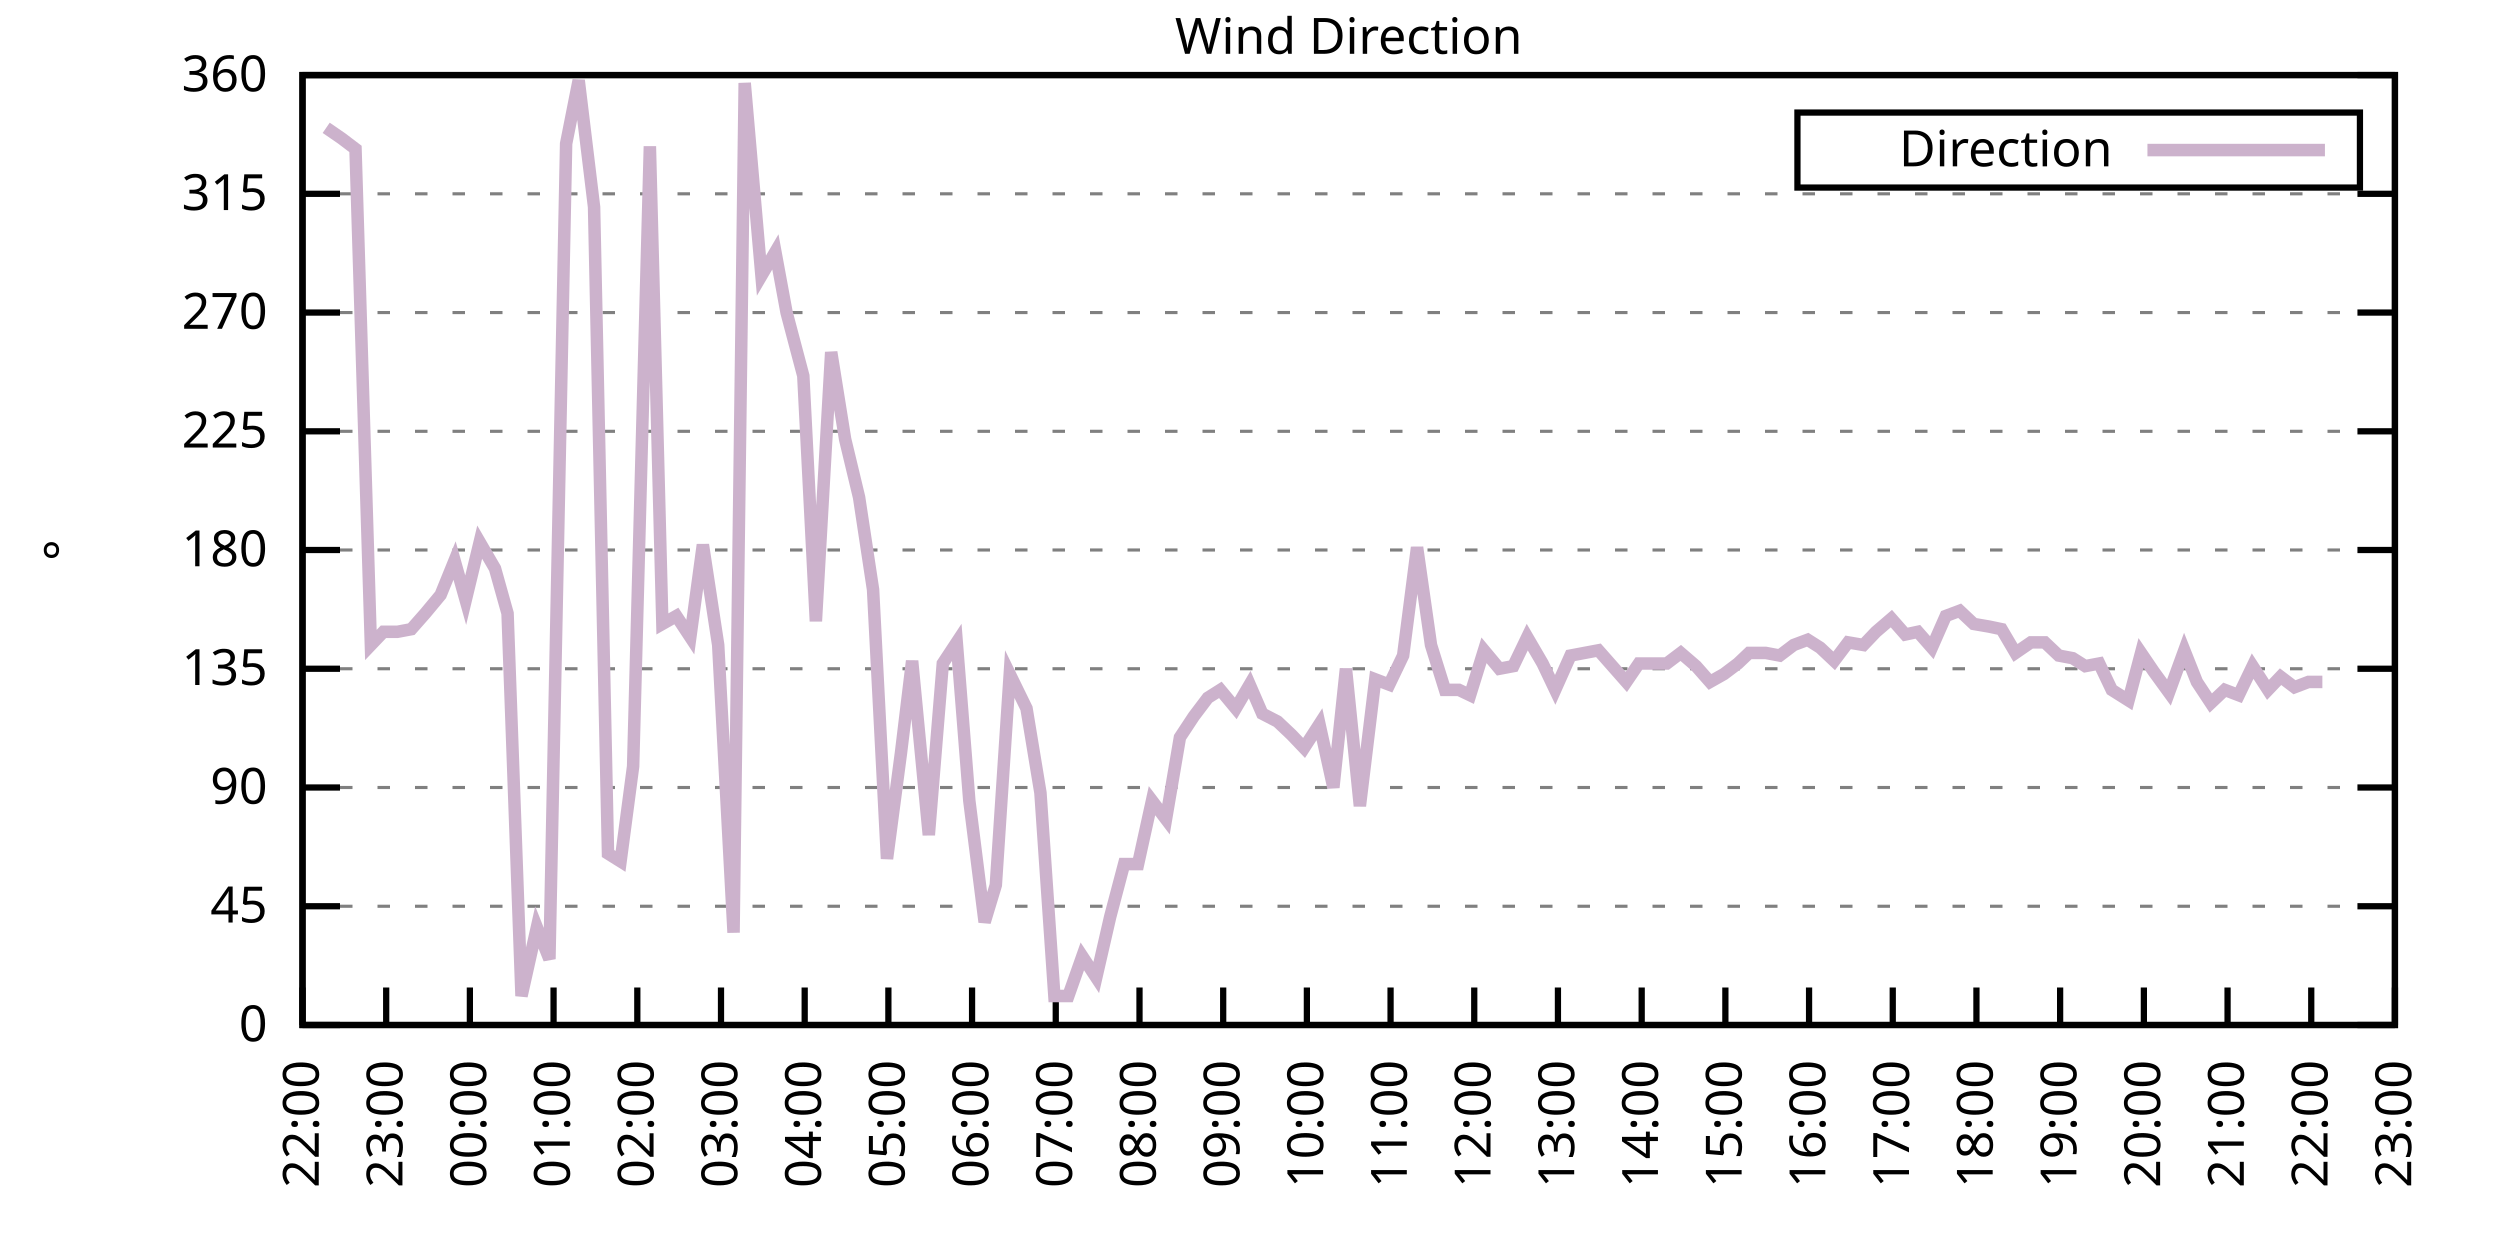
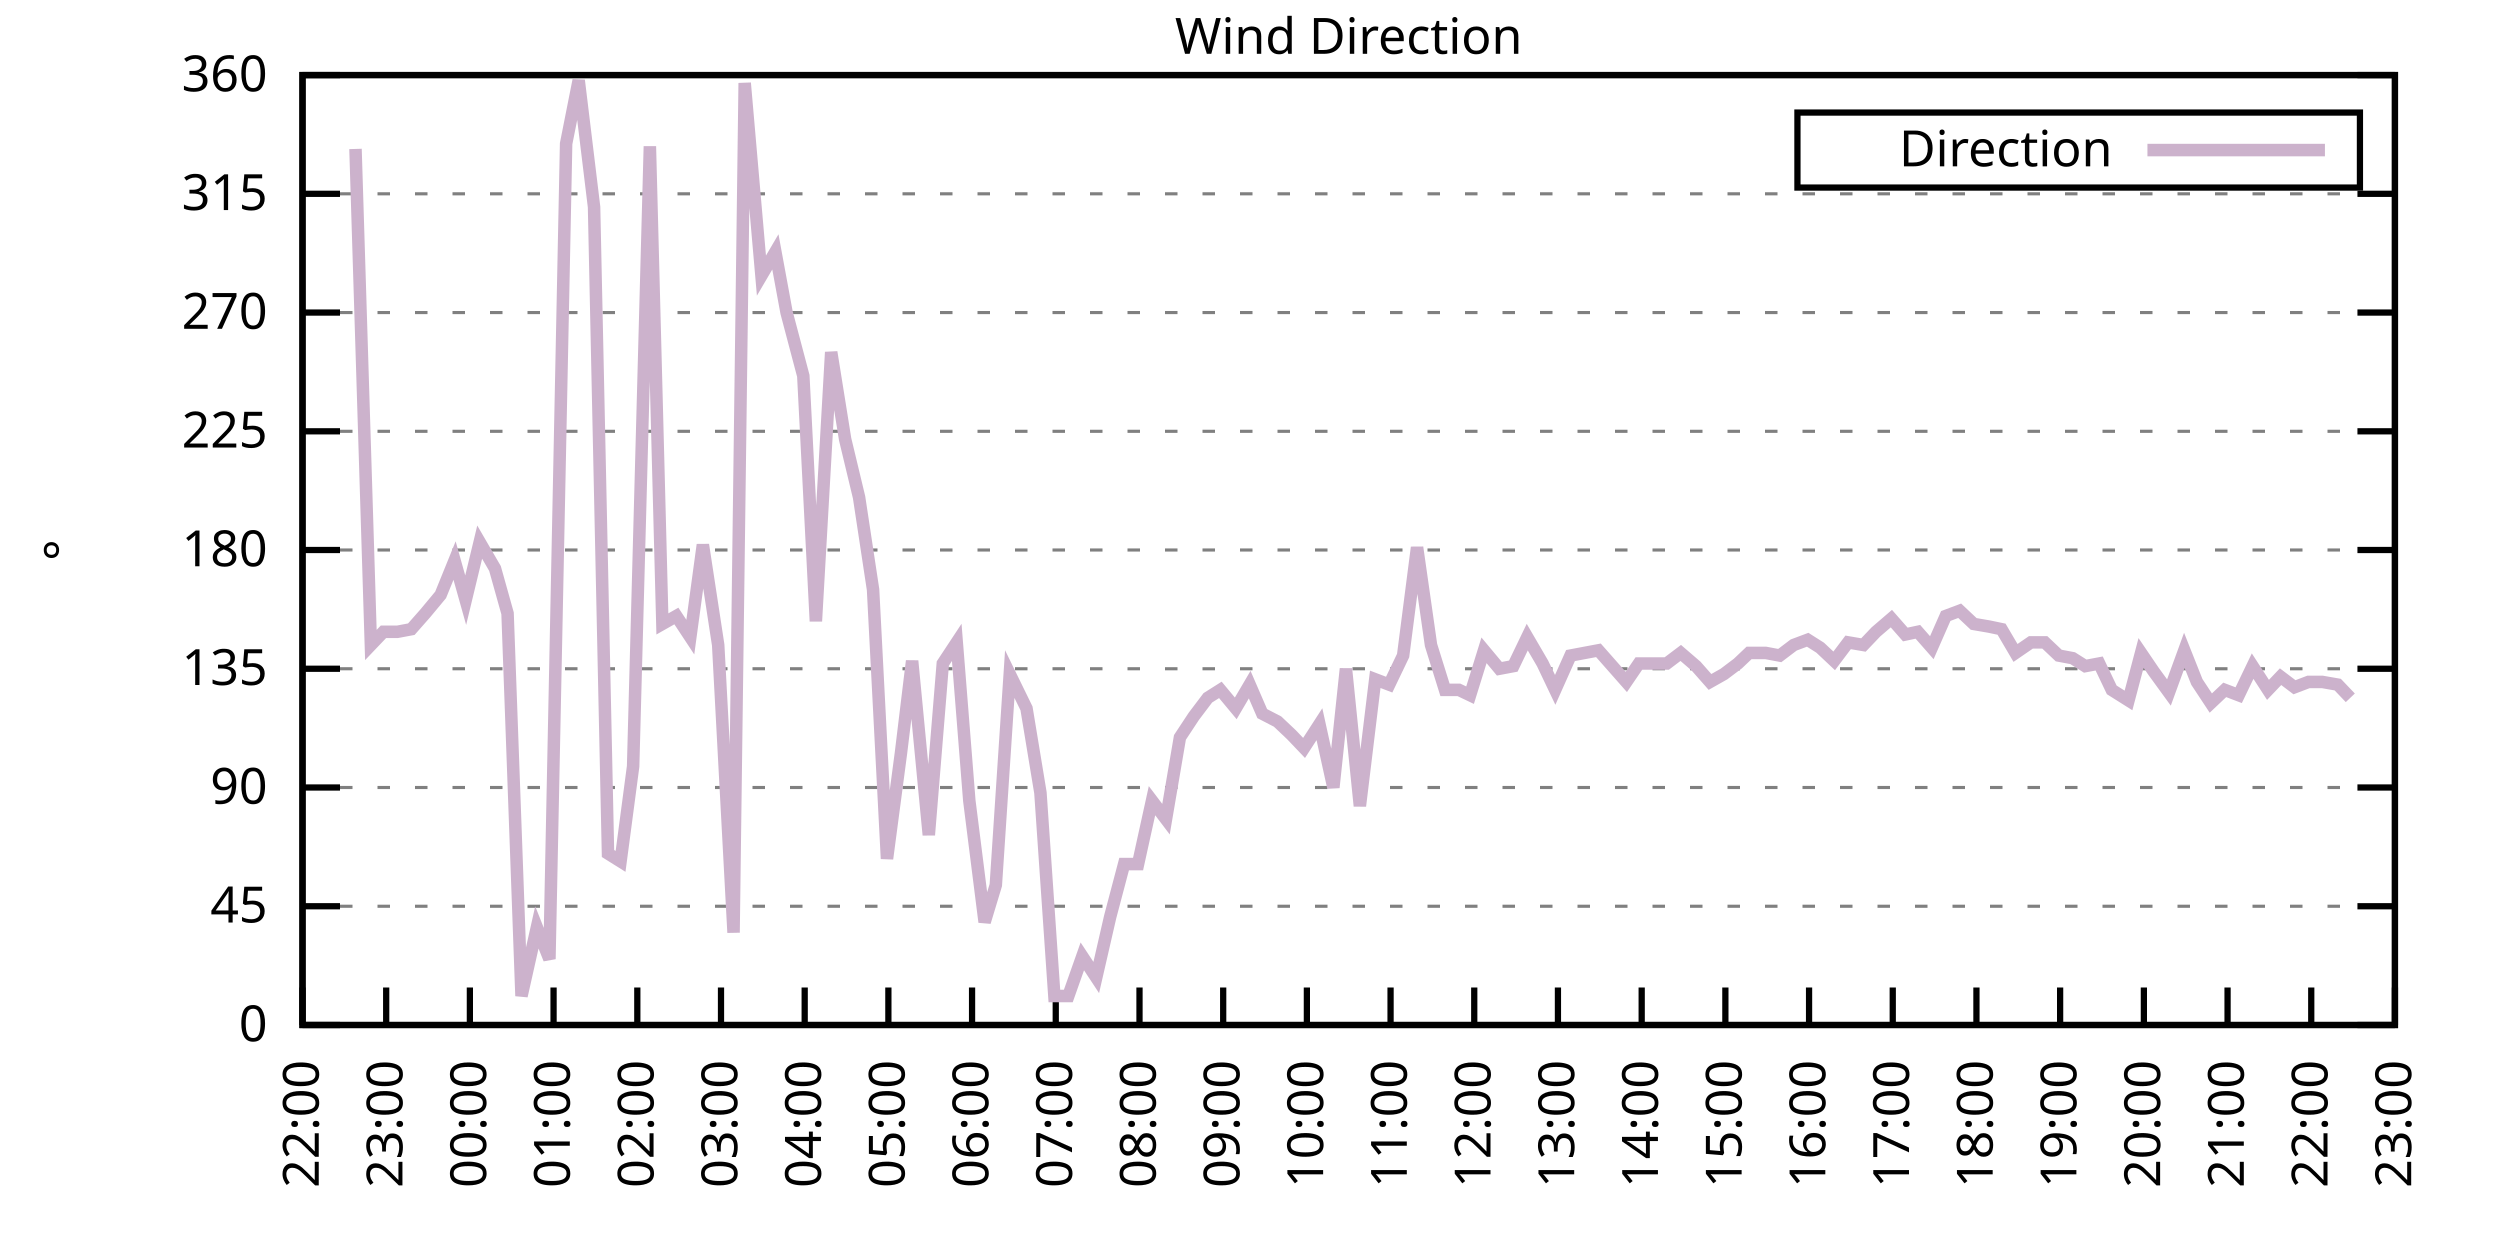
<svg xmlns="http://www.w3.org/2000/svg" xmlns:xlink="http://www.w3.org/1999/xlink" width="400" height="200" viewBox="0 0 400 200">
  <g id="gnuplot_canvas">
    <rect x="0" y="0" width="400" height="200" fill="none" />
    <defs>
      <circle id="gpDot" r="0.5" stroke-width="0.5" stroke="currentColor" />
      <path id="gpPt0" stroke-width="0.333" stroke="currentColor" d="M-1,0 h2 M0,-1 v2" />
      <path id="gpPt1" stroke-width="0.333" stroke="currentColor" d="M-1,-1 L1,1 M1,-1 L-1,1" />
      <path id="gpPt2" stroke-width="0.333" stroke="currentColor" d="M-1,0 L1,0 M0,-1 L0,1 M-1,-1 L1,1 M-1,1 L1,-1" />
      <rect id="gpPt3" stroke-width="0.333" stroke="currentColor" x="-1" y="-1" width="2" height="2" />
      <rect id="gpPt4" stroke-width="0.333" stroke="currentColor" fill="currentColor" x="-1" y="-1" width="2" height="2" />
      <circle id="gpPt5" stroke-width="0.333" stroke="currentColor" cx="0" cy="0" r="1" />
      <use xlink:href="#gpPt5" id="gpPt6" fill="currentColor" stroke="none" />
      <path id="gpPt7" stroke-width="0.333" stroke="currentColor" d="M0,-1.33 L-1.33,0.67 L1.33,0.67 z" />
      <use xlink:href="#gpPt7" id="gpPt8" fill="currentColor" stroke="none" />
      <use xlink:href="#gpPt7" id="gpPt9" stroke="currentColor" transform="rotate(180)" />
      <use xlink:href="#gpPt9" id="gpPt10" fill="currentColor" stroke="none" />
      <use xlink:href="#gpPt3" id="gpPt11" stroke="currentColor" transform="rotate(45)" />
      <use xlink:href="#gpPt11" id="gpPt12" fill="currentColor" stroke="none" />
      <path id="gpPt13" stroke-width="0.333" stroke="currentColor" d="M0,1.330 L1.265,0.411 L0.782,-1.067 L-0.782,-1.076 L-1.265,0.411 z" />
      <use xlink:href="#gpPt13" id="gpPt14" fill="currentColor" stroke="none" />
      <filter id="textbox" filterUnits="objectBoundingBox" x="0" y="0" height="1" width="1">
        <feFlood flood-color="white" flood-opacity="1" result="bgnd" />
        <feComposite in="SourceGraphic" in2="bgnd" operator="atop" />
      </filter>
      <filter id="greybox" filterUnits="objectBoundingBox" x="0" y="0" height="1" width="1">
        <feFlood flood-color="lightgrey" flood-opacity="1" result="grey" />
        <feComposite in="SourceGraphic" in2="grey" operator="atop" />
      </filter>
    </defs>
    <g fill="none" color="white" stroke="currentColor" stroke-width="1.00" stroke-linecap="butt" stroke-linejoin="miter">
</g>
    <g fill="none" color="black" stroke="currentColor" stroke-width="1.00" stroke-linecap="butt" stroke-linejoin="miter">
      <g stroke="none" shape-rendering="crispEdges">
        <polygon fill="rgb(255, 255, 255)" points="48.40,164.00 383.18,164.00 383.18,12.02 48.40,12.02 " />
      </g>
    </g>
    <g fill="none" color="black" stroke="currentColor" stroke-width="1.00" stroke-linecap="butt" stroke-linejoin="miter">
</g>
    <g fill="none" color="black" stroke="black" stroke-width="0.50" stroke-linecap="butt" stroke-linejoin="miter">
</g>
    <g fill="none" color="gray" stroke="currentColor" stroke-width="0.50" stroke-linecap="butt" stroke-linejoin="miter">
      <path stroke="gray" stroke-dasharray="2,4" class="gridline" d="M48.40,164.00 L383.19,164.00  " />
    </g>
    <g fill="none" color="gray" stroke="gray" stroke-width="1.00" stroke-linecap="butt" stroke-linejoin="miter">
</g>
    <g fill="none" color="black" stroke="currentColor" stroke-width="1.00" stroke-linecap="butt" stroke-linejoin="miter">
      <path stroke="black" d="M48.40,164.00 L54.40,164.00 M383.19,164.00 L377.19,164.00  " />
      <g transform="translate(42.80,166.60)" stroke="none" fill="black" font-family="Sans" font-size="8.00" text-anchor="end">
        <text>
          <tspan font-family="Sans"> 0</tspan>
        </text>
      </g>
    </g>
    <g fill="none" color="black" stroke="currentColor" stroke-width="1.00" stroke-linecap="butt" stroke-linejoin="miter">
</g>
    <g fill="none" color="black" stroke="black" stroke-width="0.50" stroke-linecap="butt" stroke-linejoin="miter">
</g>
    <g fill="none" color="gray" stroke="currentColor" stroke-width="0.50" stroke-linecap="butt" stroke-linejoin="miter">
      <path stroke="gray" stroke-dasharray="2,4" class="gridline" d="M48.40,145.00 L383.19,145.00  " />
    </g>
    <g fill="none" color="gray" stroke="gray" stroke-width="1.00" stroke-linecap="butt" stroke-linejoin="miter">
</g>
    <g fill="none" color="black" stroke="currentColor" stroke-width="1.00" stroke-linecap="butt" stroke-linejoin="miter">
      <path stroke="black" d="M48.40,145.00 L54.40,145.00 M383.19,145.00 L377.19,145.00  " />
      <g transform="translate(42.80,147.60)" stroke="none" fill="black" font-family="Sans" font-size="8.00" text-anchor="end">
        <text>
          <tspan font-family="Sans"> 45</tspan>
        </text>
      </g>
    </g>
    <g fill="none" color="black" stroke="currentColor" stroke-width="1.00" stroke-linecap="butt" stroke-linejoin="miter">
</g>
    <g fill="none" color="black" stroke="black" stroke-width="0.50" stroke-linecap="butt" stroke-linejoin="miter">
</g>
    <g fill="none" color="gray" stroke="currentColor" stroke-width="0.50" stroke-linecap="butt" stroke-linejoin="miter">
      <path stroke="gray" stroke-dasharray="2,4" class="gridline" d="M48.40,126.00 L383.19,126.00  " />
    </g>
    <g fill="none" color="gray" stroke="gray" stroke-width="1.00" stroke-linecap="butt" stroke-linejoin="miter">
</g>
    <g fill="none" color="black" stroke="currentColor" stroke-width="1.00" stroke-linecap="butt" stroke-linejoin="miter">
      <path stroke="black" d="M48.40,126.00 L54.40,126.00 M383.19,126.00 L377.19,126.00  " />
      <g transform="translate(42.80,128.60)" stroke="none" fill="black" font-family="Sans" font-size="8.00" text-anchor="end">
        <text>
          <tspan font-family="Sans"> 90</tspan>
        </text>
      </g>
    </g>
    <g fill="none" color="black" stroke="currentColor" stroke-width="1.00" stroke-linecap="butt" stroke-linejoin="miter">
</g>
    <g fill="none" color="black" stroke="black" stroke-width="0.50" stroke-linecap="butt" stroke-linejoin="miter">
</g>
    <g fill="none" color="gray" stroke="currentColor" stroke-width="0.50" stroke-linecap="butt" stroke-linejoin="miter">
      <path stroke="gray" stroke-dasharray="2,4" class="gridline" d="M48.40,107.00 L383.19,107.00  " />
    </g>
    <g fill="none" color="gray" stroke="gray" stroke-width="1.00" stroke-linecap="butt" stroke-linejoin="miter">
</g>
    <g fill="none" color="black" stroke="currentColor" stroke-width="1.00" stroke-linecap="butt" stroke-linejoin="miter">
      <path stroke="black" d="M48.40,107.00 L54.40,107.00 M383.19,107.00 L377.19,107.00  " />
      <g transform="translate(42.80,109.60)" stroke="none" fill="black" font-family="Sans" font-size="8.00" text-anchor="end">
        <text>
          <tspan font-family="Sans"> 135</tspan>
        </text>
      </g>
    </g>
    <g fill="none" color="black" stroke="currentColor" stroke-width="1.00" stroke-linecap="butt" stroke-linejoin="miter">
</g>
    <g fill="none" color="black" stroke="black" stroke-width="0.50" stroke-linecap="butt" stroke-linejoin="miter">
</g>
    <g fill="none" color="gray" stroke="currentColor" stroke-width="0.50" stroke-linecap="butt" stroke-linejoin="miter">
      <path stroke="gray" stroke-dasharray="2,4" class="gridline" d="M48.40,88.00 L383.19,88.00  " />
    </g>
    <g fill="none" color="gray" stroke="gray" stroke-width="1.00" stroke-linecap="butt" stroke-linejoin="miter">
</g>
    <g fill="none" color="black" stroke="currentColor" stroke-width="1.00" stroke-linecap="butt" stroke-linejoin="miter">
      <path stroke="black" d="M48.40,88.00 L54.40,88.00 M383.19,88.00 L377.19,88.00  " />
      <g transform="translate(42.80,90.60)" stroke="none" fill="black" font-family="Sans" font-size="8.00" text-anchor="end">
        <text>
          <tspan font-family="Sans"> 180</tspan>
        </text>
      </g>
    </g>
    <g fill="none" color="black" stroke="currentColor" stroke-width="1.00" stroke-linecap="butt" stroke-linejoin="miter">
</g>
    <g fill="none" color="black" stroke="black" stroke-width="0.50" stroke-linecap="butt" stroke-linejoin="miter">
</g>
    <g fill="none" color="gray" stroke="currentColor" stroke-width="0.50" stroke-linecap="butt" stroke-linejoin="miter">
      <path stroke="gray" stroke-dasharray="2,4" class="gridline" d="M48.40,69.01 L383.19,69.01  " />
    </g>
    <g fill="none" color="gray" stroke="gray" stroke-width="1.00" stroke-linecap="butt" stroke-linejoin="miter">
</g>
    <g fill="none" color="black" stroke="currentColor" stroke-width="1.00" stroke-linecap="butt" stroke-linejoin="miter">
      <path stroke="black" d="M48.40,69.01 L54.40,69.01 M383.19,69.01 L377.19,69.01  " />
      <g transform="translate(42.80,71.61)" stroke="none" fill="black" font-family="Sans" font-size="8.00" text-anchor="end">
        <text>
          <tspan font-family="Sans"> 225</tspan>
        </text>
      </g>
    </g>
    <g fill="none" color="black" stroke="currentColor" stroke-width="1.00" stroke-linecap="butt" stroke-linejoin="miter">
</g>
    <g fill="none" color="black" stroke="black" stroke-width="0.50" stroke-linecap="butt" stroke-linejoin="miter">
</g>
    <g fill="none" color="gray" stroke="currentColor" stroke-width="0.50" stroke-linecap="butt" stroke-linejoin="miter">
      <path stroke="gray" stroke-dasharray="2,4" class="gridline" d="M48.40,50.01 L383.19,50.01  " />
    </g>
    <g fill="none" color="gray" stroke="gray" stroke-width="1.00" stroke-linecap="butt" stroke-linejoin="miter">
</g>
    <g fill="none" color="black" stroke="currentColor" stroke-width="1.00" stroke-linecap="butt" stroke-linejoin="miter">
      <path stroke="black" d="M48.40,50.01 L54.40,50.01 M383.19,50.01 L377.19,50.01  " />
      <g transform="translate(42.80,52.61)" stroke="none" fill="black" font-family="Sans" font-size="8.00" text-anchor="end">
        <text>
          <tspan font-family="Sans"> 270</tspan>
        </text>
      </g>
    </g>
    <g fill="none" color="black" stroke="currentColor" stroke-width="1.00" stroke-linecap="butt" stroke-linejoin="miter">
</g>
    <g fill="none" color="black" stroke="black" stroke-width="0.50" stroke-linecap="butt" stroke-linejoin="miter">
</g>
    <g fill="none" color="gray" stroke="currentColor" stroke-width="0.50" stroke-linecap="butt" stroke-linejoin="miter">
      <path stroke="gray" stroke-dasharray="2,4" class="gridline" d="M48.40,31.01 L383.19,31.01  " />
    </g>
    <g fill="none" color="gray" stroke="gray" stroke-width="1.00" stroke-linecap="butt" stroke-linejoin="miter">
</g>
    <g fill="none" color="black" stroke="currentColor" stroke-width="1.00" stroke-linecap="butt" stroke-linejoin="miter">
      <path stroke="black" d="M48.40,31.01 L54.40,31.01 M383.19,31.01 L377.19,31.01  " />
      <g transform="translate(42.80,33.61)" stroke="none" fill="black" font-family="Sans" font-size="8.00" text-anchor="end">
        <text>
          <tspan font-family="Sans"> 315</tspan>
        </text>
      </g>
    </g>
    <g fill="none" color="black" stroke="currentColor" stroke-width="1.00" stroke-linecap="butt" stroke-linejoin="miter">
</g>
    <g fill="none" color="black" stroke="black" stroke-width="0.50" stroke-linecap="butt" stroke-linejoin="miter">
</g>
    <g fill="none" color="gray" stroke="currentColor" stroke-width="0.50" stroke-linecap="butt" stroke-linejoin="miter">
      <path stroke="gray" stroke-dasharray="2,4" class="gridline" d="M48.40,12.01 L383.19,12.01  " />
    </g>
    <g fill="none" color="gray" stroke="gray" stroke-width="1.00" stroke-linecap="butt" stroke-linejoin="miter">
</g>
    <g fill="none" color="black" stroke="currentColor" stroke-width="1.00" stroke-linecap="butt" stroke-linejoin="miter">
      <path stroke="black" d="M48.40,12.01 L54.40,12.01 M383.19,12.01 L377.19,12.01  " />
      <g transform="translate(42.80,14.61)" stroke="none" fill="black" font-family="Sans" font-size="8.00" text-anchor="end">
        <text>
          <tspan font-family="Sans"> 360</tspan>
        </text>
      </g>
    </g>
    <g fill="none" color="black" stroke="currentColor" stroke-width="1.00" stroke-linecap="butt" stroke-linejoin="miter">
      <path stroke="black" d="M48.40,164.00 L48.40,158.00  " />
      <g transform="translate(51.00,169.60) rotate(270.00)" stroke="none" fill="black" font-family="Sans" font-size="8.00" text-anchor="end">
        <text>
          <tspan font-family="Sans">22:00</tspan>
        </text>
      </g>
    </g>
    <g fill="none" color="black" stroke="currentColor" stroke-width="1.00" stroke-linecap="butt" stroke-linejoin="miter">
      <path stroke="black" d="M61.79,164.00 L61.79,158.00  " />
      <g transform="translate(64.39,169.60) rotate(270.00)" stroke="none" fill="black" font-family="Sans" font-size="8.00" text-anchor="end">
        <text>
          <tspan font-family="Sans">23:00</tspan>
        </text>
      </g>
    </g>
    <g fill="none" color="black" stroke="currentColor" stroke-width="1.00" stroke-linecap="butt" stroke-linejoin="miter">
      <path stroke="black" d="M75.18,164.00 L75.18,158.00  " />
      <g transform="translate(77.78,169.60) rotate(270.00)" stroke="none" fill="black" font-family="Sans" font-size="8.00" text-anchor="end">
        <text>
          <tspan font-family="Sans">00:00</tspan>
        </text>
      </g>
    </g>
    <g fill="none" color="black" stroke="currentColor" stroke-width="1.00" stroke-linecap="butt" stroke-linejoin="miter">
      <path stroke="black" d="M88.57,164.00 L88.57,158.00  " />
      <g transform="translate(91.17,169.60) rotate(270.00)" stroke="none" fill="black" font-family="Sans" font-size="8.00" text-anchor="end">
        <text>
          <tspan font-family="Sans">01:00</tspan>
        </text>
      </g>
    </g>
    <g fill="none" color="black" stroke="currentColor" stroke-width="1.00" stroke-linecap="butt" stroke-linejoin="miter">
      <path stroke="black" d="M101.97,164.00 L101.97,158.00  " />
      <g transform="translate(104.57,169.60) rotate(270.00)" stroke="none" fill="black" font-family="Sans" font-size="8.00" text-anchor="end">
        <text>
          <tspan font-family="Sans">02:00</tspan>
        </text>
      </g>
    </g>
    <g fill="none" color="black" stroke="currentColor" stroke-width="1.00" stroke-linecap="butt" stroke-linejoin="miter">
      <path stroke="black" d="M115.36,164.00 L115.36,158.00  " />
      <g transform="translate(117.96,169.60) rotate(270.00)" stroke="none" fill="black" font-family="Sans" font-size="8.00" text-anchor="end">
        <text>
          <tspan font-family="Sans">03:00</tspan>
        </text>
      </g>
    </g>
    <g fill="none" color="black" stroke="currentColor" stroke-width="1.00" stroke-linecap="butt" stroke-linejoin="miter">
      <path stroke="black" d="M128.75,164.00 L128.75,158.00  " />
      <g transform="translate(131.35,169.60) rotate(270.00)" stroke="none" fill="black" font-family="Sans" font-size="8.00" text-anchor="end">
        <text>
          <tspan font-family="Sans">04:00</tspan>
        </text>
      </g>
    </g>
    <g fill="none" color="black" stroke="currentColor" stroke-width="1.00" stroke-linecap="butt" stroke-linejoin="miter">
      <path stroke="black" d="M142.14,164.00 L142.14,158.00  " />
      <g transform="translate(144.74,169.60) rotate(270.00)" stroke="none" fill="black" font-family="Sans" font-size="8.00" text-anchor="end">
        <text>
          <tspan font-family="Sans">05:00</tspan>
        </text>
      </g>
    </g>
    <g fill="none" color="black" stroke="currentColor" stroke-width="1.00" stroke-linecap="butt" stroke-linejoin="miter">
      <path stroke="black" d="M155.53,164.00 L155.53,158.00  " />
      <g transform="translate(158.13,169.60) rotate(270.00)" stroke="none" fill="black" font-family="Sans" font-size="8.00" text-anchor="end">
        <text>
          <tspan font-family="Sans">06:00</tspan>
        </text>
      </g>
    </g>
    <g fill="none" color="black" stroke="currentColor" stroke-width="1.00" stroke-linecap="butt" stroke-linejoin="miter">
      <path stroke="black" d="M168.92,164.00 L168.92,158.00  " />
      <g transform="translate(171.52,169.60) rotate(270.00)" stroke="none" fill="black" font-family="Sans" font-size="8.00" text-anchor="end">
        <text>
          <tspan font-family="Sans">07:00</tspan>
        </text>
      </g>
    </g>
    <g fill="none" color="black" stroke="currentColor" stroke-width="1.00" stroke-linecap="butt" stroke-linejoin="miter">
      <path stroke="black" d="M182.32,164.00 L182.32,158.00  " />
      <g transform="translate(184.92,169.60) rotate(270.00)" stroke="none" fill="black" font-family="Sans" font-size="8.00" text-anchor="end">
        <text>
          <tspan font-family="Sans">08:00</tspan>
        </text>
      </g>
    </g>
    <g fill="none" color="black" stroke="currentColor" stroke-width="1.00" stroke-linecap="butt" stroke-linejoin="miter">
      <path stroke="black" d="M195.71,164.00 L195.71,158.00  " />
      <g transform="translate(198.31,169.60) rotate(270.00)" stroke="none" fill="black" font-family="Sans" font-size="8.00" text-anchor="end">
        <text>
          <tspan font-family="Sans">09:00</tspan>
        </text>
      </g>
    </g>
    <g fill="none" color="black" stroke="currentColor" stroke-width="1.00" stroke-linecap="butt" stroke-linejoin="miter">
      <path stroke="black" d="M209.10,164.00 L209.10,158.00  " />
      <g transform="translate(211.70,169.60) rotate(270.00)" stroke="none" fill="black" font-family="Sans" font-size="8.00" text-anchor="end">
        <text>
          <tspan font-family="Sans">10:00</tspan>
        </text>
      </g>
    </g>
    <g fill="none" color="black" stroke="currentColor" stroke-width="1.00" stroke-linecap="butt" stroke-linejoin="miter">
      <path stroke="black" d="M222.49,164.00 L222.49,158.00  " />
      <g transform="translate(225.09,169.60) rotate(270.00)" stroke="none" fill="black" font-family="Sans" font-size="8.00" text-anchor="end">
        <text>
          <tspan font-family="Sans">11:00</tspan>
        </text>
      </g>
    </g>
    <g fill="none" color="black" stroke="currentColor" stroke-width="1.00" stroke-linecap="butt" stroke-linejoin="miter">
      <path stroke="black" d="M235.88,164.00 L235.88,158.00  " />
      <g transform="translate(238.48,169.60) rotate(270.00)" stroke="none" fill="black" font-family="Sans" font-size="8.00" text-anchor="end">
        <text>
          <tspan font-family="Sans">12:00</tspan>
        </text>
      </g>
    </g>
    <g fill="none" color="black" stroke="currentColor" stroke-width="1.00" stroke-linecap="butt" stroke-linejoin="miter">
      <path stroke="black" d="M249.27,164.00 L249.27,158.00  " />
      <g transform="translate(251.87,169.60) rotate(270.00)" stroke="none" fill="black" font-family="Sans" font-size="8.00" text-anchor="end">
        <text>
          <tspan font-family="Sans">13:00</tspan>
        </text>
      </g>
    </g>
    <g fill="none" color="black" stroke="currentColor" stroke-width="1.00" stroke-linecap="butt" stroke-linejoin="miter">
      <path stroke="black" d="M262.67,164.00 L262.67,158.00  " />
      <g transform="translate(265.27,169.60) rotate(270.00)" stroke="none" fill="black" font-family="Sans" font-size="8.00" text-anchor="end">
        <text>
          <tspan font-family="Sans">14:00</tspan>
        </text>
      </g>
    </g>
    <g fill="none" color="black" stroke="currentColor" stroke-width="1.00" stroke-linecap="butt" stroke-linejoin="miter">
      <path stroke="black" d="M276.06,164.00 L276.06,158.00  " />
      <g transform="translate(278.66,169.60) rotate(270.00)" stroke="none" fill="black" font-family="Sans" font-size="8.00" text-anchor="end">
        <text>
          <tspan font-family="Sans">15:00</tspan>
        </text>
      </g>
    </g>
    <g fill="none" color="black" stroke="currentColor" stroke-width="1.00" stroke-linecap="butt" stroke-linejoin="miter">
      <path stroke="black" d="M289.45,164.00 L289.45,158.00  " />
      <g transform="translate(292.05,169.60) rotate(270.00)" stroke="none" fill="black" font-family="Sans" font-size="8.00" text-anchor="end">
        <text>
          <tspan font-family="Sans">16:00</tspan>
        </text>
      </g>
    </g>
    <g fill="none" color="black" stroke="currentColor" stroke-width="1.00" stroke-linecap="butt" stroke-linejoin="miter">
      <path stroke="black" d="M302.84,164.00 L302.84,158.00  " />
      <g transform="translate(305.44,169.60) rotate(270.00)" stroke="none" fill="black" font-family="Sans" font-size="8.00" text-anchor="end">
        <text>
          <tspan font-family="Sans">17:00</tspan>
        </text>
      </g>
    </g>
    <g fill="none" color="black" stroke="currentColor" stroke-width="1.00" stroke-linecap="butt" stroke-linejoin="miter">
      <path stroke="black" d="M316.23,164.00 L316.23,158.00  " />
      <g transform="translate(318.83,169.60) rotate(270.00)" stroke="none" fill="black" font-family="Sans" font-size="8.00" text-anchor="end">
        <text>
          <tspan font-family="Sans">18:00</tspan>
        </text>
      </g>
    </g>
    <g fill="none" color="black" stroke="currentColor" stroke-width="1.00" stroke-linecap="butt" stroke-linejoin="miter">
      <path stroke="black" d="M329.62,164.00 L329.62,158.00  " />
      <g transform="translate(332.22,169.60) rotate(270.00)" stroke="none" fill="black" font-family="Sans" font-size="8.00" text-anchor="end">
        <text>
          <tspan font-family="Sans">19:00</tspan>
        </text>
      </g>
    </g>
    <g fill="none" color="black" stroke="currentColor" stroke-width="1.00" stroke-linecap="butt" stroke-linejoin="miter">
      <path stroke="black" d="M343.02,164.00 L343.02,158.00  " />
      <g transform="translate(345.62,169.60) rotate(270.00)" stroke="none" fill="black" font-family="Sans" font-size="8.00" text-anchor="end">
        <text>
          <tspan font-family="Sans">20:00</tspan>
        </text>
      </g>
    </g>
    <g fill="none" color="black" stroke="currentColor" stroke-width="1.00" stroke-linecap="butt" stroke-linejoin="miter">
      <path stroke="black" d="M356.41,164.00 L356.41,158.00  " />
      <g transform="translate(359.01,169.60) rotate(270.00)" stroke="none" fill="black" font-family="Sans" font-size="8.00" text-anchor="end">
        <text>
          <tspan font-family="Sans">21:00</tspan>
        </text>
      </g>
    </g>
    <g fill="none" color="black" stroke="currentColor" stroke-width="1.00" stroke-linecap="butt" stroke-linejoin="miter">
      <path stroke="black" d="M369.80,164.00 L369.80,158.00  " />
      <g transform="translate(372.40,169.60) rotate(270.00)" stroke="none" fill="black" font-family="Sans" font-size="8.00" text-anchor="end">
        <text>
          <tspan font-family="Sans">22:00</tspan>
        </text>
      </g>
    </g>
    <g fill="none" color="black" stroke="currentColor" stroke-width="1.00" stroke-linecap="butt" stroke-linejoin="miter">
      <path stroke="black" d="M383.19,164.00 L383.19,158.00  " />
      <g transform="translate(385.79,169.60) rotate(270.00)" stroke="none" fill="black" font-family="Sans" font-size="8.00" text-anchor="end">
        <text>
          <tspan font-family="Sans">23:00</tspan>
        </text>
      </g>
    </g>
    <g fill="none" color="black" stroke="currentColor" stroke-width="1.00" stroke-linecap="butt" stroke-linejoin="miter">
</g>
    <g fill="none" color="black" stroke="currentColor" stroke-width="1.00" stroke-linecap="butt" stroke-linejoin="miter">
      <path stroke="black" d="M48.40,12.01 L48.40,164.00 L383.19,164.00 L383.19,12.01 L48.40,12.01 Z  " />
    </g>
    <g fill="none" color="black" stroke="currentColor" stroke-width="1.00" stroke-linecap="butt" stroke-linejoin="miter">
</g>
    <g fill="none" color="black" stroke="currentColor" stroke-width="1.00" stroke-linecap="butt" stroke-linejoin="miter">
      <path stroke="black" d="M287.59,30.01 L287.59,18.01 L377.59,18.01 L377.59,30.01 L287.59,30.01 Z  " />
    </g>
    <g id="Wind_direction_plot_1">
      <g fill="none" color="white" stroke="black" stroke-width="2.00" stroke-linecap="butt" stroke-linejoin="miter">
</g>
      <g fill="none" color="black" stroke="currentColor" stroke-width="2.00" stroke-linecap="butt" stroke-linejoin="miter">
        <g transform="translate(337.99,26.61)" stroke="none" fill="black" font-family="Sans" font-size="8.00" text-anchor="end">
          <text>
            <tspan font-family="Sans">Direction</tspan>
          </text>
        </g>
      </g>
      <g fill="none" color="black" stroke="currentColor" stroke-width="2.00" stroke-linecap="butt" stroke-linejoin="miter">
-         <path stroke="rgb(204, 178, 204)" d="M343.59,24.01 L371.99,24.01 M52.19,20.45 L54.65,22.14 L56.88,23.83 L59.34,103.20 L61.35,101.09 L63.58,101.09   L65.81,100.67 L68.04,98.14 L70.50,95.18 L72.73,89.69 L74.51,96.03 L76.75,86.74 L79.20,90.96 L81.21,98.14   L83.44,159.36 L85.90,148.38 L87.91,153.45 L90.58,22.99 L92.59,12.85 L95.05,33.12 L97.28,136.56 L99.29,137.82   L101.30,122.62 L103.98,23.41 L105.98,99.83 L108.22,98.56 L110.45,101.94 L112.46,87.16 L114.91,103.20 L117.37,149.22   L119.15,13.28 L121.83,44.10 L124.06,40.30 L125.85,50.01 L128.53,60.14 L130.54,99.40 L132.99,56.34 L135.22,70.27   L137.45,79.56 L139.69,94.34 L141.92,137.40 L144.15,120.51 L145.94,105.74 L148.61,133.60 L150.85,106.16 L153.08,102.78   L155.09,128.11 L157.54,147.53 L159.33,141.62 L161.56,107.85 L164.24,113.34 L166.47,126.85 L168.70,159.36 L170.93,159.36   L173.17,153.02 L175.40,156.40 L177.63,146.69 L179.86,138.25 L182.09,138.25 L184.32,128.11 L186.56,131.07 L188.79,117.98   L191.02,114.60 L193.25,111.65 L195.26,110.38 L197.72,113.34 L199.95,109.54 L201.96,114.18 L204.41,115.45 L206.64,117.56   L208.65,119.67 L211.11,115.87 L213.34,126.00 L215.35,107.00 L217.58,128.96 L220.04,108.69 L222.27,109.54 L224.50,104.89   L226.73,87.58 L228.96,103.20 L231.20,110.38 L233.43,110.38 L235.21,111.23 L237.44,104.05 L239.90,107.00 L242.13,106.58   L244.36,101.94 L246.82,106.16 L248.83,110.38 L251.28,104.89 L253.51,104.47 L255.75,104.05 L257.98,106.58 L260.21,109.11   L262.22,106.16 L264.23,106.16 L266.68,106.16 L268.92,104.47 L271.37,106.58 L273.60,109.11 L275.83,107.85 L278.07,106.16   L279.85,104.47 L282.53,104.47 L284.76,104.89 L286.99,103.20 L289.23,102.36 L291.23,103.63 L293.47,105.74 L295.70,102.78   L298.15,103.20 L300.16,101.09 L302.62,98.98 L304.85,101.52 L306.86,101.09 L309.09,103.63 L311.32,98.56 L313.55,97.72   L315.79,99.83 L318.24,100.25 L320.25,100.67 L322.48,104.47 L324.94,102.78 L327.17,102.78 L329.40,104.89 L331.63,105.31   L333.64,106.58 L335.87,106.16 L337.88,110.38 L340.56,112.07 L342.57,104.47 L344.58,107.43 L347.03,110.80 L349.49,104.05   L351.50,109.11 L353.73,112.49 L355.96,110.38 L358.19,111.23 L360.42,106.58 L362.88,110.38 L364.89,108.27 L367.12,109.96   L369.35,109.11 L371.58,109.11  " />
+         <path stroke="rgb(204, 178, 204)" d="M343.59,24.01 L371.99,24.01 M56.88,23.83 L59.34,103.20 L61.35,101.09 L63.58,101.09 L65.81,100.67 L68.04,98.14   L70.50,95.18 L72.73,89.69 L74.51,96.03 L76.75,86.74 L79.20,90.96 L81.21,98.14 L83.44,159.36 L85.90,148.38   L87.91,153.45 L90.58,22.99 L92.59,12.85 L95.05,33.12 L97.28,136.56 L99.29,137.82 L101.30,122.62 L103.98,23.41   L105.98,99.83 L108.22,98.56 L110.45,101.94 L112.46,87.16 L114.91,103.20 L117.37,149.22 L119.15,13.28 L121.83,44.10   L124.06,40.30 L125.85,50.01 L128.53,60.14 L130.54,99.40 L132.99,56.34 L135.22,70.27 L137.45,79.56 L139.69,94.34   L141.92,137.40 L144.15,120.51 L145.94,105.74 L148.61,133.60 L150.85,106.16 L153.08,102.78 L155.09,128.11 L157.54,147.53   L159.33,141.62 L161.56,107.85 L164.24,113.34 L166.47,126.85 L168.70,159.36 L170.93,159.36 L173.17,153.02 L175.40,156.40   L177.63,146.69 L179.86,138.25 L182.09,138.25 L184.32,128.11 L186.56,131.07 L188.79,117.98 L191.02,114.60 L193.25,111.65   L195.26,110.38 L197.72,113.34 L199.95,109.54 L201.96,114.18 L204.41,115.45 L206.64,117.56 L208.65,119.67 L211.11,115.87   L213.34,126.00 L215.35,107.00 L217.58,128.96 L220.04,108.69 L222.27,109.54 L224.50,104.89 L226.73,87.58 L228.96,103.20   L231.20,110.38 L233.43,110.38 L235.21,111.23 L237.44,104.05 L239.90,107.00 L242.13,106.58 L244.36,101.94 L246.82,106.16   L248.83,110.38 L251.28,104.89 L253.51,104.47 L255.75,104.05 L257.98,106.58 L260.21,109.11 L262.22,106.16 L264.23,106.16   L266.68,106.16 L268.92,104.47 L271.37,106.58 L273.60,109.11 L275.83,107.85 L278.07,106.16 L279.85,104.47 L282.53,104.47   L284.76,104.89 L286.99,103.20 L289.23,102.36 L291.23,103.63 L293.47,105.74 L295.70,102.78 L298.15,103.20 L300.16,101.09   L302.62,98.98 L304.85,101.52 L306.86,101.09 L309.09,103.63 L311.32,98.56 L313.55,97.72 L315.79,99.83 L318.24,100.25   L320.25,100.67 L322.48,104.47 L324.94,102.78 L327.17,102.78 L329.40,104.89 L331.63,105.31 L333.64,106.58 L335.87,106.16   L337.88,110.38 L340.56,112.07 L342.57,104.47 L344.58,107.43 L347.03,110.80 L349.49,104.05 L351.50,109.11 L353.73,112.49   L355.96,110.38 L358.19,111.23 L360.42,106.58 L362.88,110.38 L364.89,108.27 L367.12,109.96 L369.35,109.11 L371.58,109.11   L374.04,109.54 L376.05,111.65  " />
      </g>
    </g>
    <g fill="none" color="black" stroke="currentColor" stroke-width="2.00" stroke-linecap="butt" stroke-linejoin="miter">
</g>
    <g fill="none" color="black" stroke="black" stroke-width="1.00" stroke-linecap="butt" stroke-linejoin="miter">
</g>
    <g fill="none" color="black" stroke="currentColor" stroke-width="1.00" stroke-linecap="butt" stroke-linejoin="miter">
      <path stroke="black" d="M48.40,12.01 L48.40,164.00 L383.19,164.00 L383.19,12.01 L48.40,12.01 Z  " />
      <g transform="translate(12.80,88.01) rotate(270.00)" stroke="none" fill="black" font-family="Sans" font-size="8.00" text-anchor="middle">
        <text>
          <tspan font-family="Sans">°</tspan>
        </text>
      </g>
    </g>
    <g fill="none" color="black" stroke="currentColor" stroke-width="1.00" stroke-linecap="butt" stroke-linejoin="miter">
</g>
    <g fill="none" color="black" stroke="currentColor" stroke-width="1.00" stroke-linecap="butt" stroke-linejoin="miter">
      <g transform="translate(215.79,8.61)" stroke="none" fill="black" font-family="Sans" font-size="8.00" text-anchor="middle">
        <text>
          <tspan font-family="Sans">Wind Direction</tspan>
        </text>
      </g>
    </g>
    <g fill="none" color="black" stroke="currentColor" stroke-width="1.00" stroke-linecap="butt" stroke-linejoin="miter">
</g>
  </g>
</svg>
